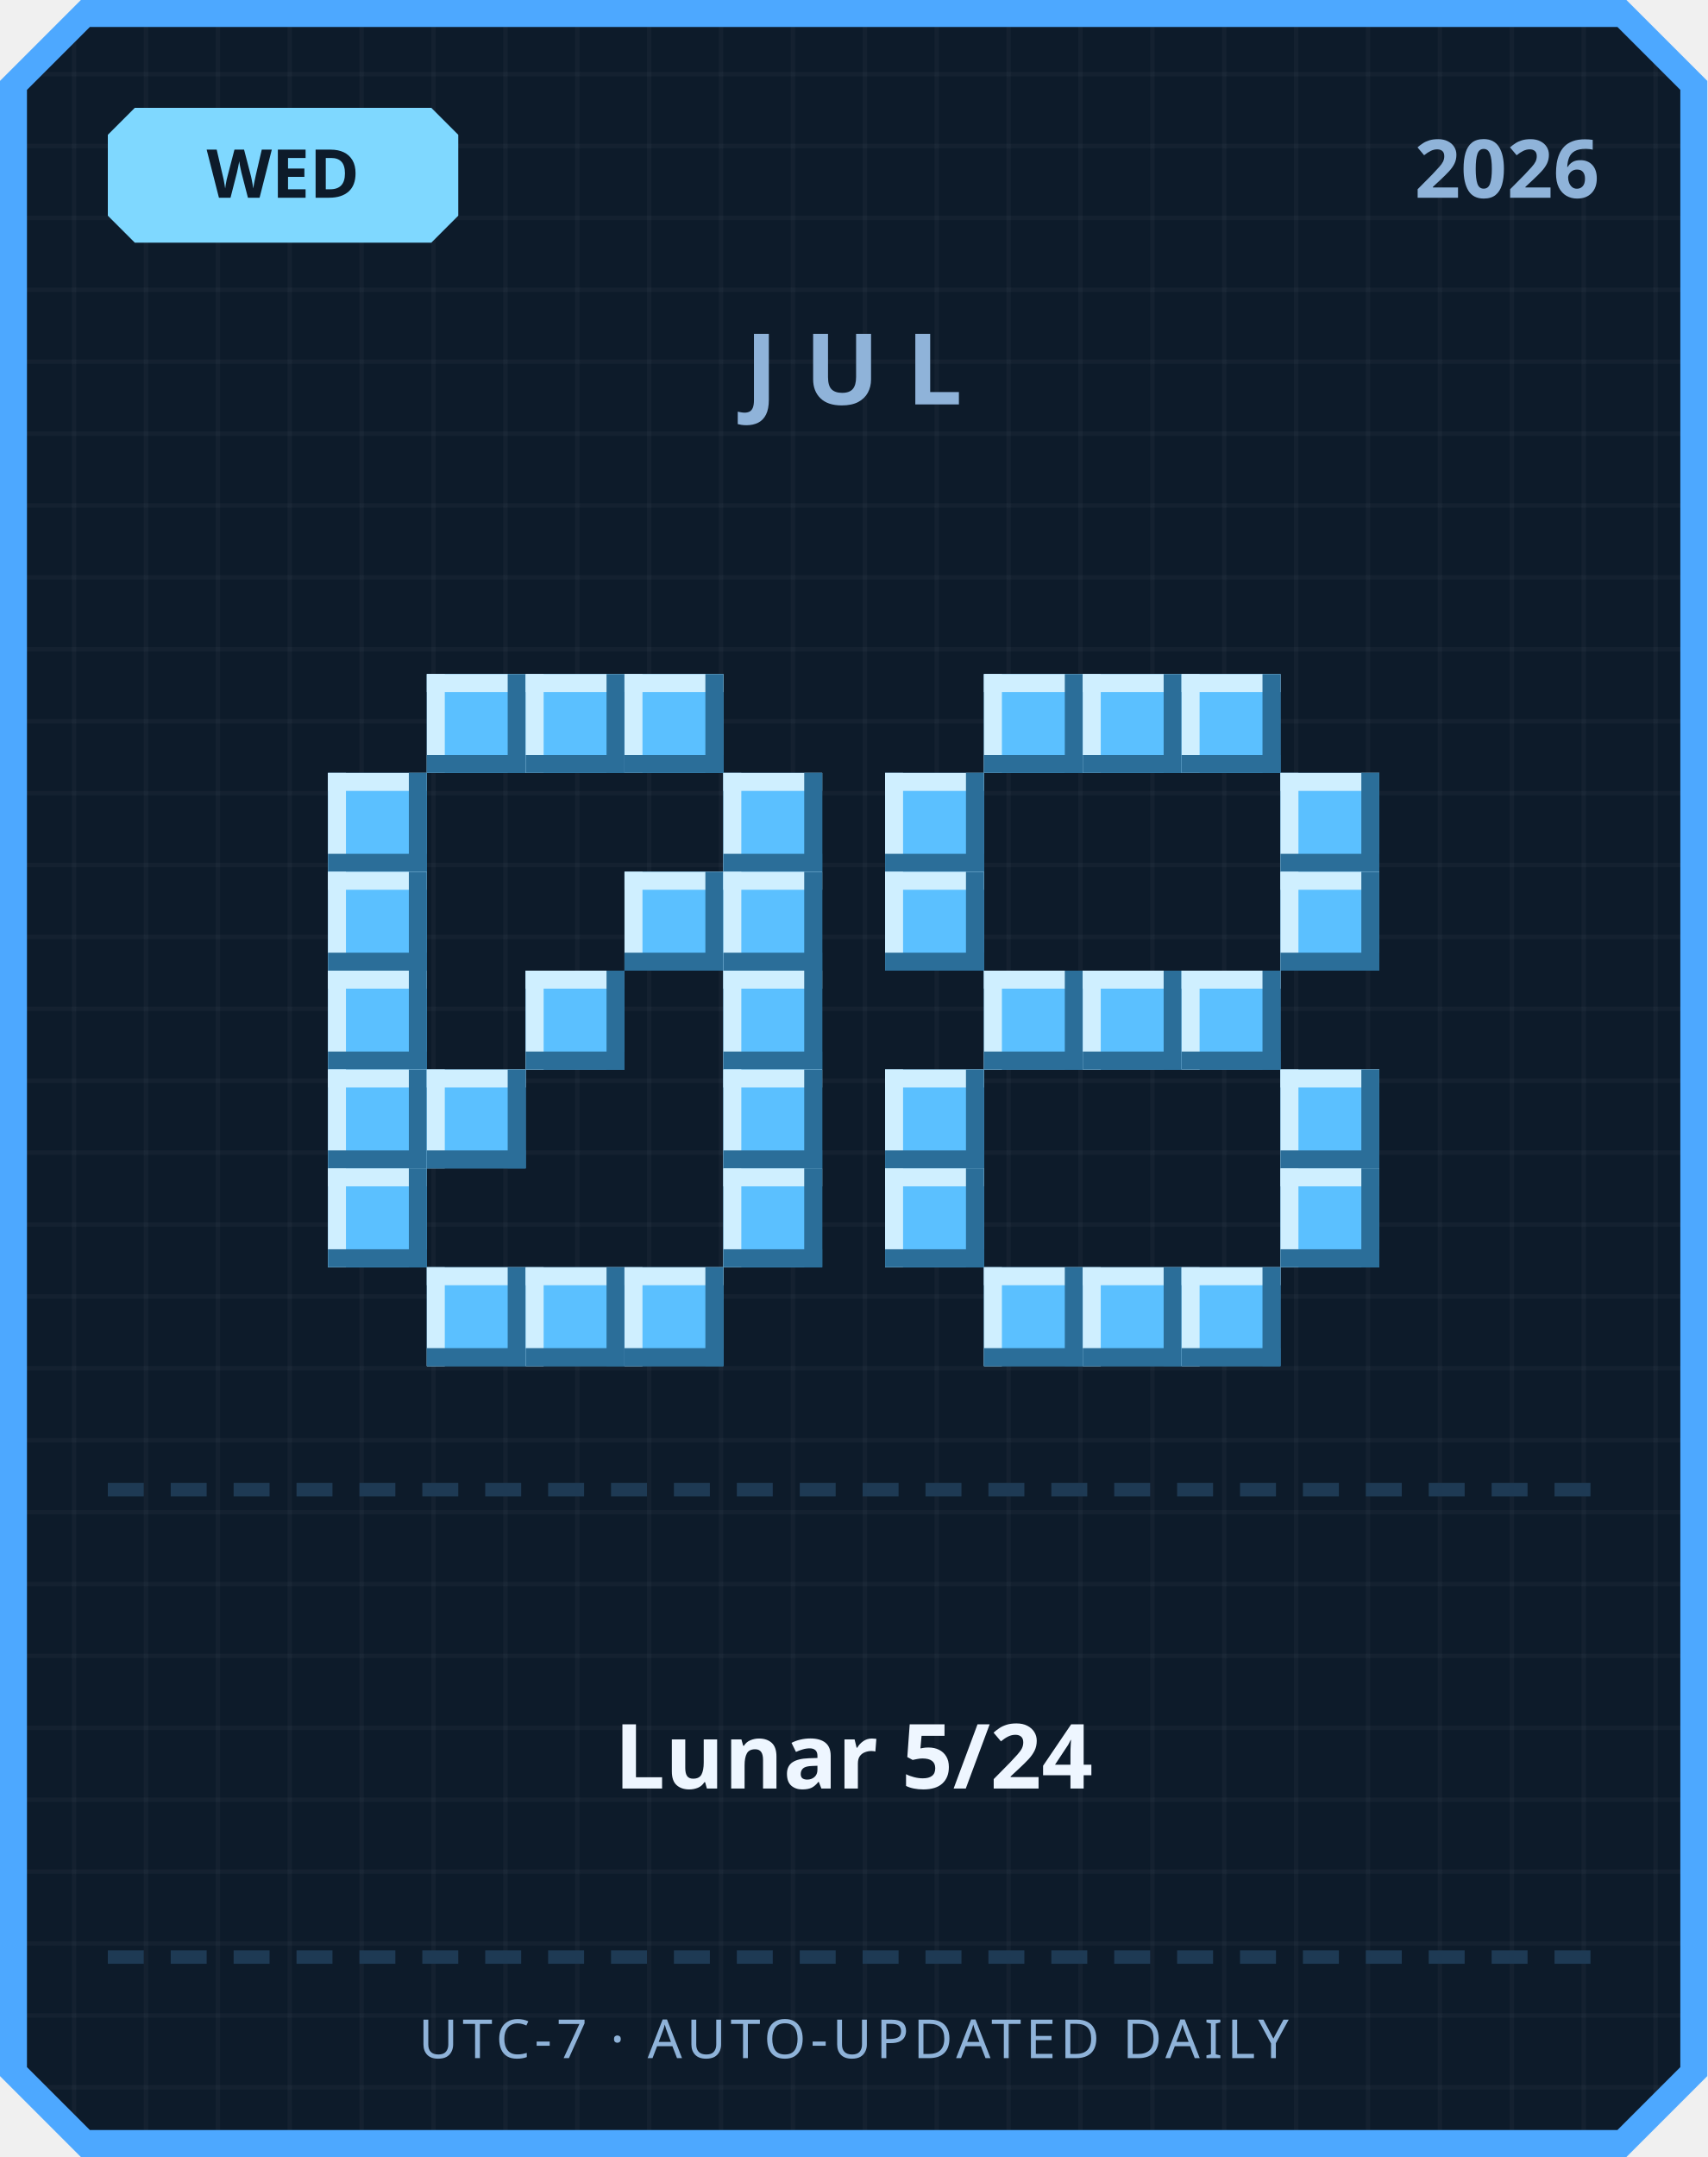
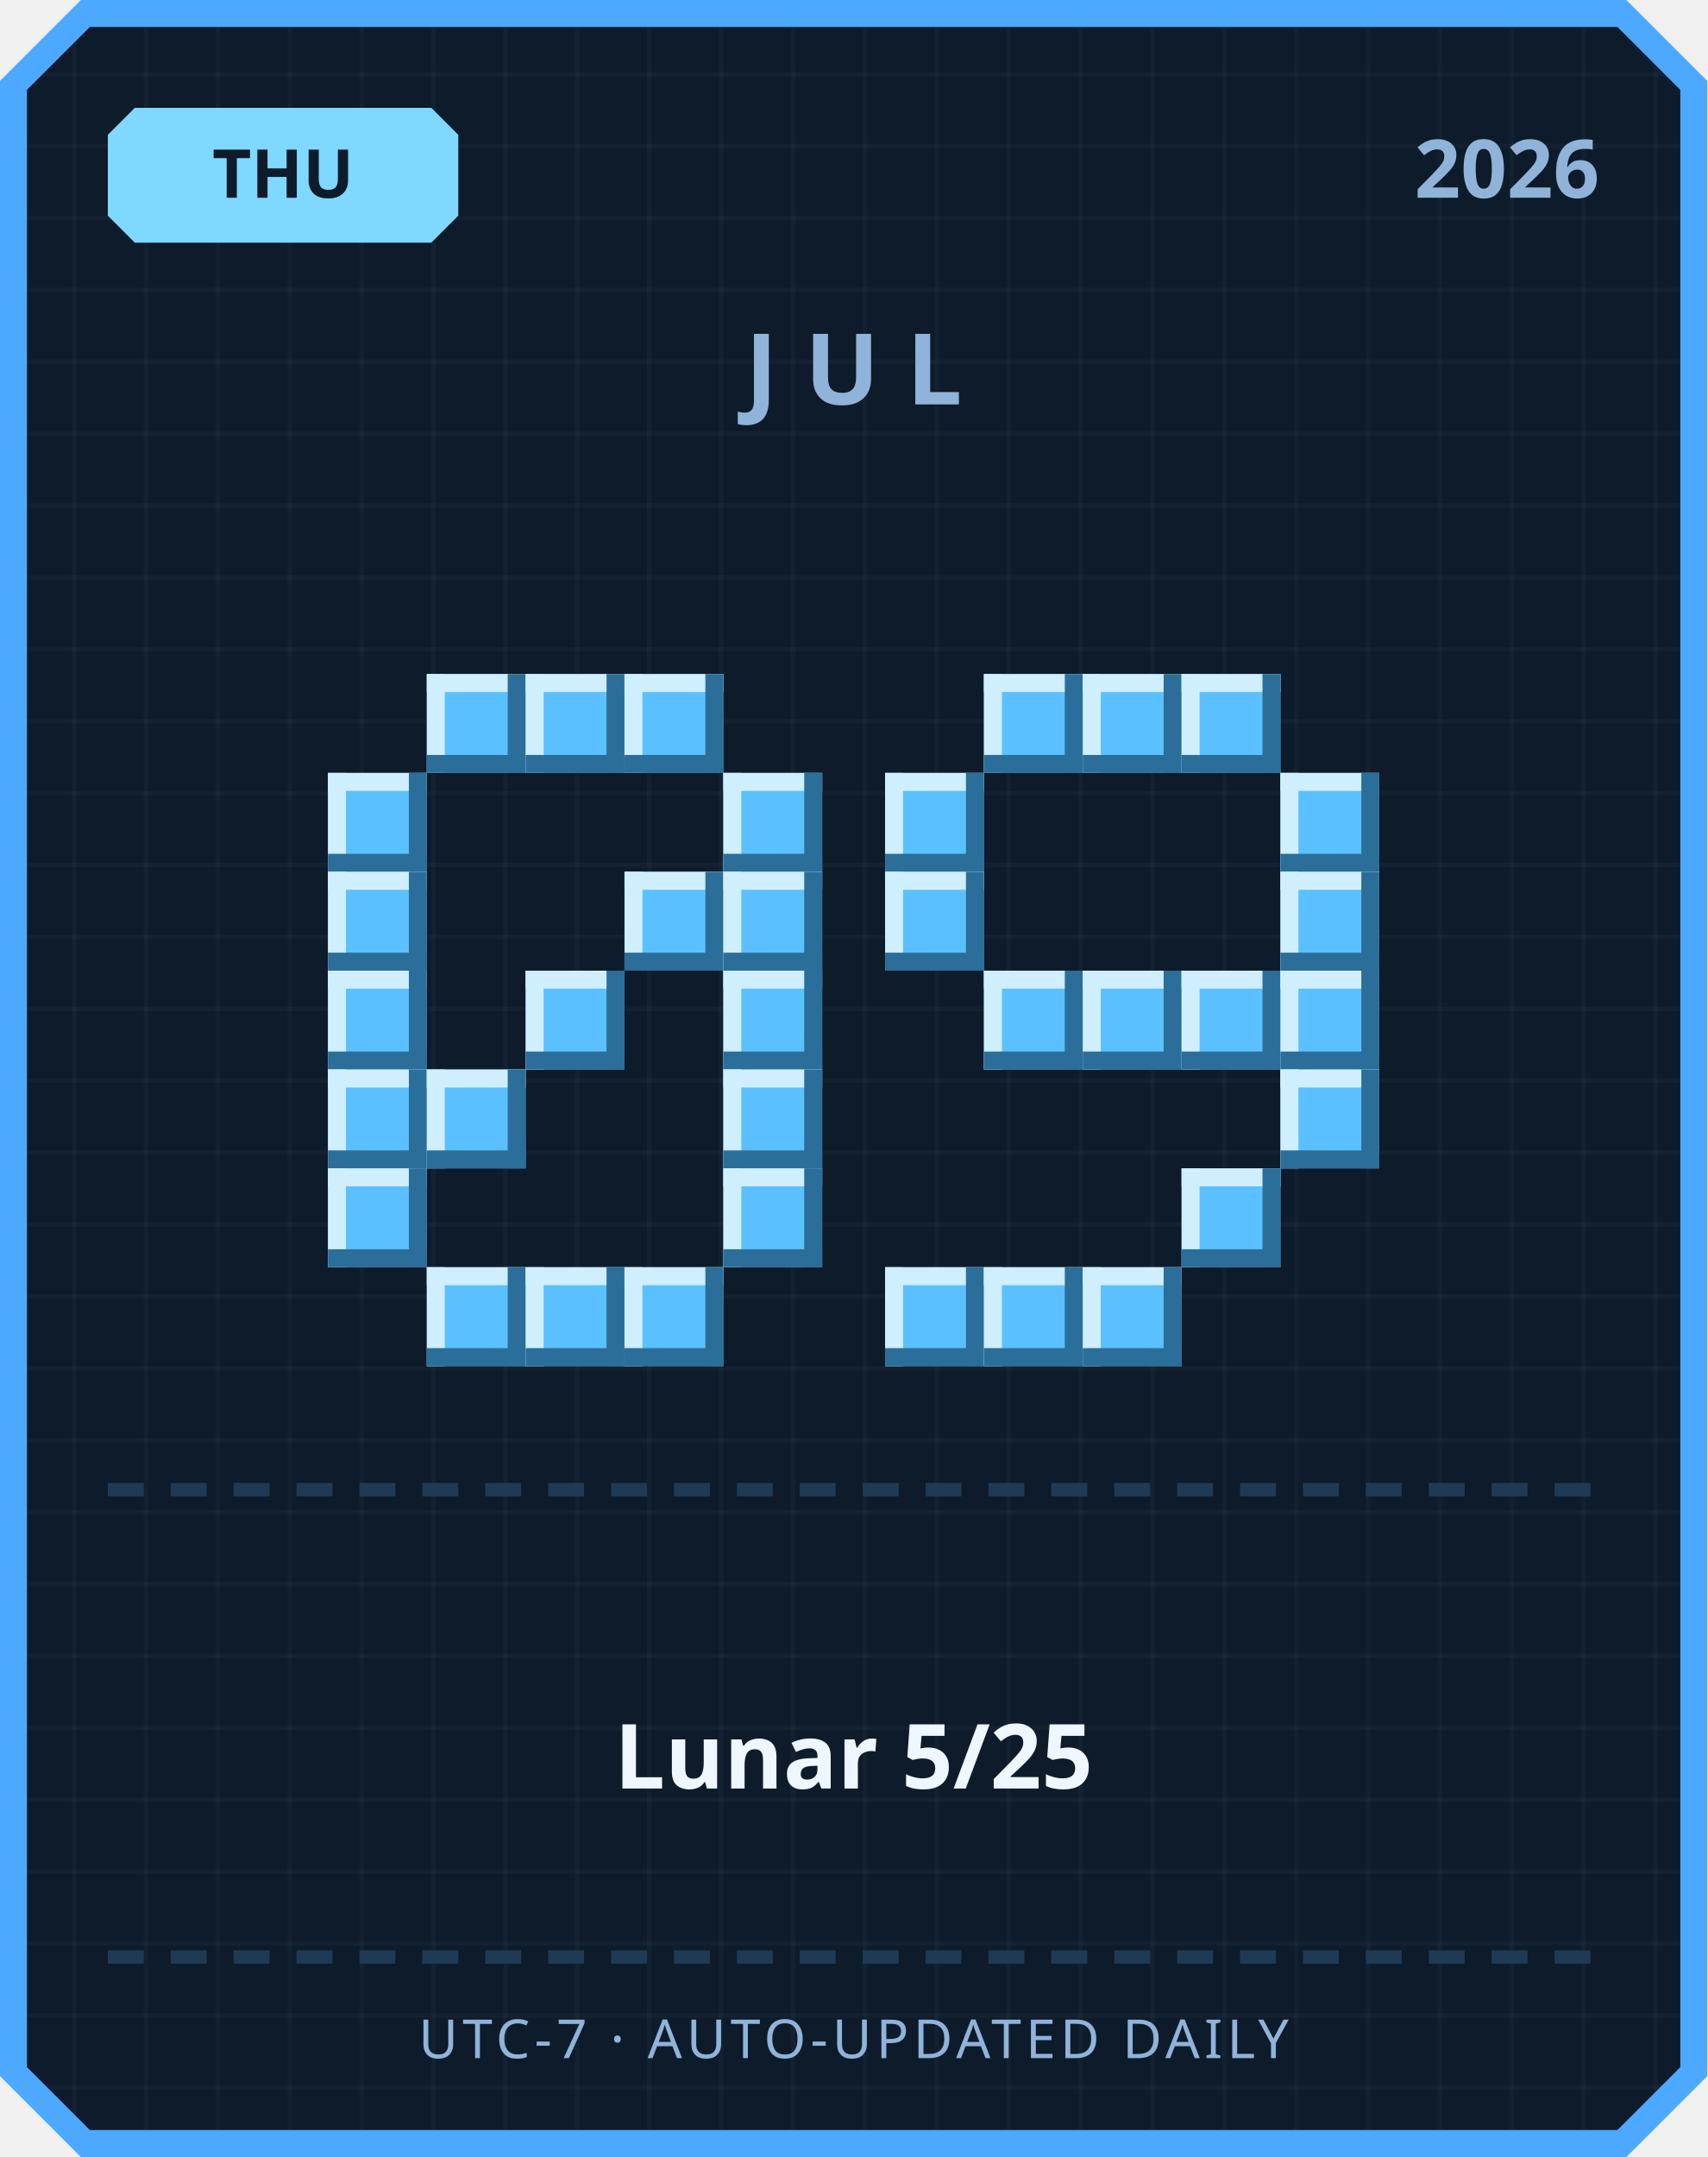
<svg xmlns="http://www.w3.org/2000/svg" width="380" height="480" viewBox="0 0 380 480">
  <defs>
    <pattern id="grid" width="16" height="16" patternUnits="userSpaceOnUse">
      <rect width="16" height="16" fill="#0d1b2a" />
      <rect width="1" height="16" fill="#ffffff" opacity="0.03" />
      <rect width="16" height="1" fill="#ffffff" opacity="0.03" />
    </pattern>
  </defs>
  <path d="M 18,0 L 362,0 L 380,18 L 380,462 L 362,480 L 18,480 L 0,462 L 0,18 Z" fill="#4da8ff" />
  <path d="M 20,6 L 360,6 L 374,20 L 374,460 L 360,474 L 20,474 L 6,460 L 6,20 Z" fill="url(#grid)" />
  <path d="M 30,24 L 96,24 L 102,30 L 102,48 L 96,54 L 30,54 L 24,48 L 24,30 Z" fill="#7fd8ff" />
-   <text x="63" y="44" text-anchor="middle" font-family="'Segoe UI', sans-serif" font-size="15" font-weight="700" fill="#0d1b2a">WED</text>
+   <text x="63" y="44" text-anchor="middle" font-family="'Segoe UI', sans-serif" font-size="15" font-weight="700" fill="#0d1b2a">THU</text>
  <text x="356" y="44" text-anchor="end" font-family="'Segoe UI', sans-serif" font-size="18" font-weight="700" fill="#8fb3d9">2026</text>
  <text x="190" y="90" text-anchor="middle" font-family="'Segoe UI', sans-serif" font-size="22" font-weight="700" letter-spacing="6" fill="#8fb3d9">JUL</text>
  <rect x="95" y="150" width="22" height="22" fill="#5bc0ff" />
  <rect x="95" y="150" width="22" height="4" fill="#cfefff" />
  <rect x="95" y="150" width="4" height="22" fill="#cfefff" />
  <rect x="95" y="168" width="22" height="4" fill="#2b6e99" />
  <rect x="113" y="150" width="4" height="22" fill="#2b6e99" />
  <rect x="117" y="150" width="22" height="22" fill="#5bc0ff" />
  <rect x="117" y="150" width="22" height="4" fill="#cfefff" />
  <rect x="117" y="150" width="4" height="22" fill="#cfefff" />
  <rect x="117" y="168" width="22" height="4" fill="#2b6e99" />
  <rect x="135" y="150" width="4" height="22" fill="#2b6e99" />
  <rect x="139" y="150" width="22" height="22" fill="#5bc0ff" />
  <rect x="139" y="150" width="22" height="4" fill="#cfefff" />
  <rect x="139" y="150" width="4" height="22" fill="#cfefff" />
  <rect x="139" y="168" width="22" height="4" fill="#2b6e99" />
  <rect x="157" y="150" width="4" height="22" fill="#2b6e99" />
  <rect x="73" y="172" width="22" height="22" fill="#5bc0ff" />
  <rect x="73" y="172" width="22" height="4" fill="#cfefff" />
  <rect x="73" y="172" width="4" height="22" fill="#cfefff" />
  <rect x="73" y="190" width="22" height="4" fill="#2b6e99" />
  <rect x="91" y="172" width="4" height="22" fill="#2b6e99" />
  <rect x="161" y="172" width="22" height="22" fill="#5bc0ff" />
  <rect x="161" y="172" width="22" height="4" fill="#cfefff" />
  <rect x="161" y="172" width="4" height="22" fill="#cfefff" />
  <rect x="161" y="190" width="22" height="4" fill="#2b6e99" />
  <rect x="179" y="172" width="4" height="22" fill="#2b6e99" />
  <rect x="73" y="194" width="22" height="22" fill="#5bc0ff" />
  <rect x="73" y="194" width="22" height="4" fill="#cfefff" />
  <rect x="73" y="194" width="4" height="22" fill="#cfefff" />
  <rect x="73" y="212" width="22" height="4" fill="#2b6e99" />
  <rect x="91" y="194" width="4" height="22" fill="#2b6e99" />
  <rect x="139" y="194" width="22" height="22" fill="#5bc0ff" />
  <rect x="139" y="194" width="22" height="4" fill="#cfefff" />
  <rect x="139" y="194" width="4" height="22" fill="#cfefff" />
  <rect x="139" y="212" width="22" height="4" fill="#2b6e99" />
  <rect x="157" y="194" width="4" height="22" fill="#2b6e99" />
  <rect x="161" y="194" width="22" height="22" fill="#5bc0ff" />
  <rect x="161" y="194" width="22" height="4" fill="#cfefff" />
  <rect x="161" y="194" width="4" height="22" fill="#cfefff" />
  <rect x="161" y="212" width="22" height="4" fill="#2b6e99" />
  <rect x="179" y="194" width="4" height="22" fill="#2b6e99" />
  <rect x="73" y="216" width="22" height="22" fill="#5bc0ff" />
  <rect x="73" y="216" width="22" height="4" fill="#cfefff" />
  <rect x="73" y="216" width="4" height="22" fill="#cfefff" />
  <rect x="73" y="234" width="22" height="4" fill="#2b6e99" />
  <rect x="91" y="216" width="4" height="22" fill="#2b6e99" />
  <rect x="117" y="216" width="22" height="22" fill="#5bc0ff" />
  <rect x="117" y="216" width="22" height="4" fill="#cfefff" />
  <rect x="117" y="216" width="4" height="22" fill="#cfefff" />
  <rect x="117" y="234" width="22" height="4" fill="#2b6e99" />
  <rect x="135" y="216" width="4" height="22" fill="#2b6e99" />
  <rect x="161" y="216" width="22" height="22" fill="#5bc0ff" />
  <rect x="161" y="216" width="22" height="4" fill="#cfefff" />
  <rect x="161" y="216" width="4" height="22" fill="#cfefff" />
  <rect x="161" y="234" width="22" height="4" fill="#2b6e99" />
  <rect x="179" y="216" width="4" height="22" fill="#2b6e99" />
  <rect x="73" y="238" width="22" height="22" fill="#5bc0ff" />
  <rect x="73" y="238" width="22" height="4" fill="#cfefff" />
  <rect x="73" y="238" width="4" height="22" fill="#cfefff" />
  <rect x="73" y="256" width="22" height="4" fill="#2b6e99" />
  <rect x="91" y="238" width="4" height="22" fill="#2b6e99" />
  <rect x="95" y="238" width="22" height="22" fill="#5bc0ff" />
  <rect x="95" y="238" width="22" height="4" fill="#cfefff" />
  <rect x="95" y="238" width="4" height="22" fill="#cfefff" />
  <rect x="95" y="256" width="22" height="4" fill="#2b6e99" />
  <rect x="113" y="238" width="4" height="22" fill="#2b6e99" />
  <rect x="161" y="238" width="22" height="22" fill="#5bc0ff" />
  <rect x="161" y="238" width="22" height="4" fill="#cfefff" />
  <rect x="161" y="238" width="4" height="22" fill="#cfefff" />
  <rect x="161" y="256" width="22" height="4" fill="#2b6e99" />
  <rect x="179" y="238" width="4" height="22" fill="#2b6e99" />
  <rect x="73" y="260" width="22" height="22" fill="#5bc0ff" />
  <rect x="73" y="260" width="22" height="4" fill="#cfefff" />
  <rect x="73" y="260" width="4" height="22" fill="#cfefff" />
  <rect x="73" y="278" width="22" height="4" fill="#2b6e99" />
  <rect x="91" y="260" width="4" height="22" fill="#2b6e99" />
  <rect x="161" y="260" width="22" height="22" fill="#5bc0ff" />
  <rect x="161" y="260" width="22" height="4" fill="#cfefff" />
  <rect x="161" y="260" width="4" height="22" fill="#cfefff" />
  <rect x="161" y="278" width="22" height="4" fill="#2b6e99" />
  <rect x="179" y="260" width="4" height="22" fill="#2b6e99" />
  <rect x="95" y="282" width="22" height="22" fill="#5bc0ff" />
  <rect x="95" y="282" width="22" height="4" fill="#cfefff" />
  <rect x="95" y="282" width="4" height="22" fill="#cfefff" />
  <rect x="95" y="300" width="22" height="4" fill="#2b6e99" />
  <rect x="113" y="282" width="4" height="22" fill="#2b6e99" />
  <rect x="117" y="282" width="22" height="22" fill="#5bc0ff" />
  <rect x="117" y="282" width="22" height="4" fill="#cfefff" />
  <rect x="117" y="282" width="4" height="22" fill="#cfefff" />
  <rect x="117" y="300" width="22" height="4" fill="#2b6e99" />
  <rect x="135" y="282" width="4" height="22" fill="#2b6e99" />
  <rect x="139" y="282" width="22" height="22" fill="#5bc0ff" />
  <rect x="139" y="282" width="22" height="4" fill="#cfefff" />
  <rect x="139" y="282" width="4" height="22" fill="#cfefff" />
  <rect x="139" y="300" width="22" height="4" fill="#2b6e99" />
  <rect x="157" y="282" width="4" height="22" fill="#2b6e99" />
  <rect x="219" y="150" width="22" height="22" fill="#5bc0ff" />
  <rect x="219" y="150" width="22" height="4" fill="#cfefff" />
  <rect x="219" y="150" width="4" height="22" fill="#cfefff" />
  <rect x="219" y="168" width="22" height="4" fill="#2b6e99" />
  <rect x="237" y="150" width="4" height="22" fill="#2b6e99" />
  <rect x="241" y="150" width="22" height="22" fill="#5bc0ff" />
  <rect x="241" y="150" width="22" height="4" fill="#cfefff" />
  <rect x="241" y="150" width="4" height="22" fill="#cfefff" />
  <rect x="241" y="168" width="22" height="4" fill="#2b6e99" />
  <rect x="259" y="150" width="4" height="22" fill="#2b6e99" />
  <rect x="263" y="150" width="22" height="22" fill="#5bc0ff" />
  <rect x="263" y="150" width="22" height="4" fill="#cfefff" />
  <rect x="263" y="150" width="4" height="22" fill="#cfefff" />
  <rect x="263" y="168" width="22" height="4" fill="#2b6e99" />
  <rect x="281" y="150" width="4" height="22" fill="#2b6e99" />
  <rect x="197" y="172" width="22" height="22" fill="#5bc0ff" />
  <rect x="197" y="172" width="22" height="4" fill="#cfefff" />
  <rect x="197" y="172" width="4" height="22" fill="#cfefff" />
  <rect x="197" y="190" width="22" height="4" fill="#2b6e99" />
  <rect x="215" y="172" width="4" height="22" fill="#2b6e99" />
  <rect x="285" y="172" width="22" height="22" fill="#5bc0ff" />
  <rect x="285" y="172" width="22" height="4" fill="#cfefff" />
  <rect x="285" y="172" width="4" height="22" fill="#cfefff" />
  <rect x="285" y="190" width="22" height="4" fill="#2b6e99" />
  <rect x="303" y="172" width="4" height="22" fill="#2b6e99" />
  <rect x="197" y="194" width="22" height="22" fill="#5bc0ff" />
  <rect x="197" y="194" width="22" height="4" fill="#cfefff" />
  <rect x="197" y="194" width="4" height="22" fill="#cfefff" />
  <rect x="197" y="212" width="22" height="4" fill="#2b6e99" />
  <rect x="215" y="194" width="4" height="22" fill="#2b6e99" />
  <rect x="285" y="194" width="22" height="22" fill="#5bc0ff" />
  <rect x="285" y="194" width="22" height="4" fill="#cfefff" />
  <rect x="285" y="194" width="4" height="22" fill="#cfefff" />
  <rect x="285" y="212" width="22" height="4" fill="#2b6e99" />
  <rect x="303" y="194" width="4" height="22" fill="#2b6e99" />
  <rect x="219" y="216" width="22" height="22" fill="#5bc0ff" />
  <rect x="219" y="216" width="22" height="4" fill="#cfefff" />
  <rect x="219" y="216" width="4" height="22" fill="#cfefff" />
  <rect x="219" y="234" width="22" height="4" fill="#2b6e99" />
  <rect x="237" y="216" width="4" height="22" fill="#2b6e99" />
  <rect x="241" y="216" width="22" height="22" fill="#5bc0ff" />
  <rect x="241" y="216" width="22" height="4" fill="#cfefff" />
  <rect x="241" y="216" width="4" height="22" fill="#cfefff" />
  <rect x="241" y="234" width="22" height="4" fill="#2b6e99" />
  <rect x="259" y="216" width="4" height="22" fill="#2b6e99" />
  <rect x="263" y="216" width="22" height="22" fill="#5bc0ff" />
  <rect x="263" y="216" width="22" height="4" fill="#cfefff" />
  <rect x="263" y="216" width="4" height="22" fill="#cfefff" />
  <rect x="263" y="234" width="22" height="4" fill="#2b6e99" />
  <rect x="281" y="216" width="4" height="22" fill="#2b6e99" />
-   <rect x="197" y="238" width="22" height="22" fill="#5bc0ff" />
-   <rect x="197" y="238" width="22" height="4" fill="#cfefff" />
-   <rect x="197" y="238" width="4" height="22" fill="#cfefff" />
-   <rect x="197" y="256" width="22" height="4" fill="#2b6e99" />
-   <rect x="215" y="238" width="4" height="22" fill="#2b6e99" />
+   <rect x="285" y="216" width="22" height="22" fill="#5bc0ff" />
+   <rect x="285" y="216" width="22" height="4" fill="#cfefff" />
+   <rect x="285" y="216" width="4" height="22" fill="#cfefff" />
+   <rect x="285" y="234" width="22" height="4" fill="#2b6e99" />
+   <rect x="303" y="216" width="4" height="22" fill="#2b6e99" />
  <rect x="285" y="238" width="22" height="22" fill="#5bc0ff" />
  <rect x="285" y="238" width="22" height="4" fill="#cfefff" />
  <rect x="285" y="238" width="4" height="22" fill="#cfefff" />
  <rect x="285" y="256" width="22" height="4" fill="#2b6e99" />
  <rect x="303" y="238" width="4" height="22" fill="#2b6e99" />
-   <rect x="197" y="260" width="22" height="22" fill="#5bc0ff" />
-   <rect x="197" y="260" width="22" height="4" fill="#cfefff" />
-   <rect x="197" y="260" width="4" height="22" fill="#cfefff" />
-   <rect x="197" y="278" width="22" height="4" fill="#2b6e99" />
-   <rect x="215" y="260" width="4" height="22" fill="#2b6e99" />
-   <rect x="285" y="260" width="22" height="22" fill="#5bc0ff" />
-   <rect x="285" y="260" width="22" height="4" fill="#cfefff" />
-   <rect x="285" y="260" width="4" height="22" fill="#cfefff" />
-   <rect x="285" y="278" width="22" height="4" fill="#2b6e99" />
-   <rect x="303" y="260" width="4" height="22" fill="#2b6e99" />
+   <rect x="263" y="260" width="22" height="22" fill="#5bc0ff" />
+   <rect x="263" y="260" width="22" height="4" fill="#cfefff" />
+   <rect x="263" y="260" width="4" height="22" fill="#cfefff" />
+   <rect x="263" y="278" width="22" height="4" fill="#2b6e99" />
+   <rect x="281" y="260" width="4" height="22" fill="#2b6e99" />
+   <rect x="197" y="282" width="22" height="22" fill="#5bc0ff" />
+   <rect x="197" y="282" width="22" height="4" fill="#cfefff" />
+   <rect x="197" y="282" width="4" height="22" fill="#cfefff" />
+   <rect x="197" y="300" width="22" height="4" fill="#2b6e99" />
+   <rect x="215" y="282" width="4" height="22" fill="#2b6e99" />
  <rect x="219" y="282" width="22" height="22" fill="#5bc0ff" />
  <rect x="219" y="282" width="22" height="4" fill="#cfefff" />
  <rect x="219" y="282" width="4" height="22" fill="#cfefff" />
  <rect x="219" y="300" width="22" height="4" fill="#2b6e99" />
  <rect x="237" y="282" width="4" height="22" fill="#2b6e99" />
  <rect x="241" y="282" width="22" height="22" fill="#5bc0ff" />
  <rect x="241" y="282" width="22" height="4" fill="#cfefff" />
  <rect x="241" y="282" width="4" height="22" fill="#cfefff" />
  <rect x="241" y="300" width="22" height="4" fill="#2b6e99" />
  <rect x="259" y="282" width="4" height="22" fill="#2b6e99" />
-   <rect x="263" y="282" width="22" height="22" fill="#5bc0ff" />
-   <rect x="263" y="282" width="22" height="4" fill="#cfefff" />
-   <rect x="263" y="282" width="4" height="22" fill="#cfefff" />
-   <rect x="263" y="300" width="22" height="4" fill="#2b6e99" />
-   <rect x="281" y="282" width="4" height="22" fill="#2b6e99" />
  <rect x="24" y="330" width="8" height="3" fill="#1e3a54" />
  <rect x="38" y="330" width="8" height="3" fill="#1e3a54" />
  <rect x="52" y="330" width="8" height="3" fill="#1e3a54" />
  <rect x="66" y="330" width="8" height="3" fill="#1e3a54" />
  <rect x="80" y="330" width="8" height="3" fill="#1e3a54" />
  <rect x="94" y="330" width="8" height="3" fill="#1e3a54" />
  <rect x="108" y="330" width="8" height="3" fill="#1e3a54" />
  <rect x="122" y="330" width="8" height="3" fill="#1e3a54" />
  <rect x="136" y="330" width="8" height="3" fill="#1e3a54" />
  <rect x="150" y="330" width="8" height="3" fill="#1e3a54" />
  <rect x="164" y="330" width="8" height="3" fill="#1e3a54" />
  <rect x="178" y="330" width="8" height="3" fill="#1e3a54" />
  <rect x="192" y="330" width="8" height="3" fill="#1e3a54" />
  <rect x="206" y="330" width="8" height="3" fill="#1e3a54" />
  <rect x="220" y="330" width="8" height="3" fill="#1e3a54" />
  <rect x="234" y="330" width="8" height="3" fill="#1e3a54" />
  <rect x="248" y="330" width="8" height="3" fill="#1e3a54" />
  <rect x="262" y="330" width="8" height="3" fill="#1e3a54" />
  <rect x="276" y="330" width="8" height="3" fill="#1e3a54" />
  <rect x="290" y="330" width="8" height="3" fill="#1e3a54" />
  <rect x="304" y="330" width="8" height="3" fill="#1e3a54" />
  <rect x="318" y="330" width="8" height="3" fill="#1e3a54" />
  <rect x="332" y="330" width="8" height="3" fill="#1e3a54" />
  <rect x="346" y="330" width="8" height="3" fill="#1e3a54" />
-   <text x="190" y="398" text-anchor="middle" font-family="'Segoe UI', 'Microsoft JhengHei', sans-serif" font-size="20" font-weight="700" fill="#eef6ff">Lunar 5/24</text>
+   <text x="190" y="398" text-anchor="middle" font-family="'Segoe UI', 'Microsoft JhengHei', sans-serif" font-size="20" font-weight="700" fill="#eef6ff">Lunar 5/25</text>
  <rect x="24" y="434" width="8" height="3" fill="#1e3a54" />
  <rect x="38" y="434" width="8" height="3" fill="#1e3a54" />
  <rect x="52" y="434" width="8" height="3" fill="#1e3a54" />
  <rect x="66" y="434" width="8" height="3" fill="#1e3a54" />
  <rect x="80" y="434" width="8" height="3" fill="#1e3a54" />
  <rect x="94" y="434" width="8" height="3" fill="#1e3a54" />
  <rect x="108" y="434" width="8" height="3" fill="#1e3a54" />
  <rect x="122" y="434" width="8" height="3" fill="#1e3a54" />
  <rect x="136" y="434" width="8" height="3" fill="#1e3a54" />
  <rect x="150" y="434" width="8" height="3" fill="#1e3a54" />
  <rect x="164" y="434" width="8" height="3" fill="#1e3a54" />
  <rect x="178" y="434" width="8" height="3" fill="#1e3a54" />
  <rect x="192" y="434" width="8" height="3" fill="#1e3a54" />
  <rect x="206" y="434" width="8" height="3" fill="#1e3a54" />
  <rect x="220" y="434" width="8" height="3" fill="#1e3a54" />
  <rect x="234" y="434" width="8" height="3" fill="#1e3a54" />
  <rect x="248" y="434" width="8" height="3" fill="#1e3a54" />
  <rect x="262" y="434" width="8" height="3" fill="#1e3a54" />
  <rect x="276" y="434" width="8" height="3" fill="#1e3a54" />
  <rect x="290" y="434" width="8" height="3" fill="#1e3a54" />
  <rect x="304" y="434" width="8" height="3" fill="#1e3a54" />
  <rect x="318" y="434" width="8" height="3" fill="#1e3a54" />
  <rect x="332" y="434" width="8" height="3" fill="#1e3a54" />
  <rect x="346" y="434" width="8" height="3" fill="#1e3a54" />
  <text x="190" y="458" text-anchor="middle" font-family="'Segoe UI', sans-serif" font-size="12" letter-spacing="1" fill="#8fb3d9">UTC-7 · AUTO-UPDATED DAILY</text>
</svg>
